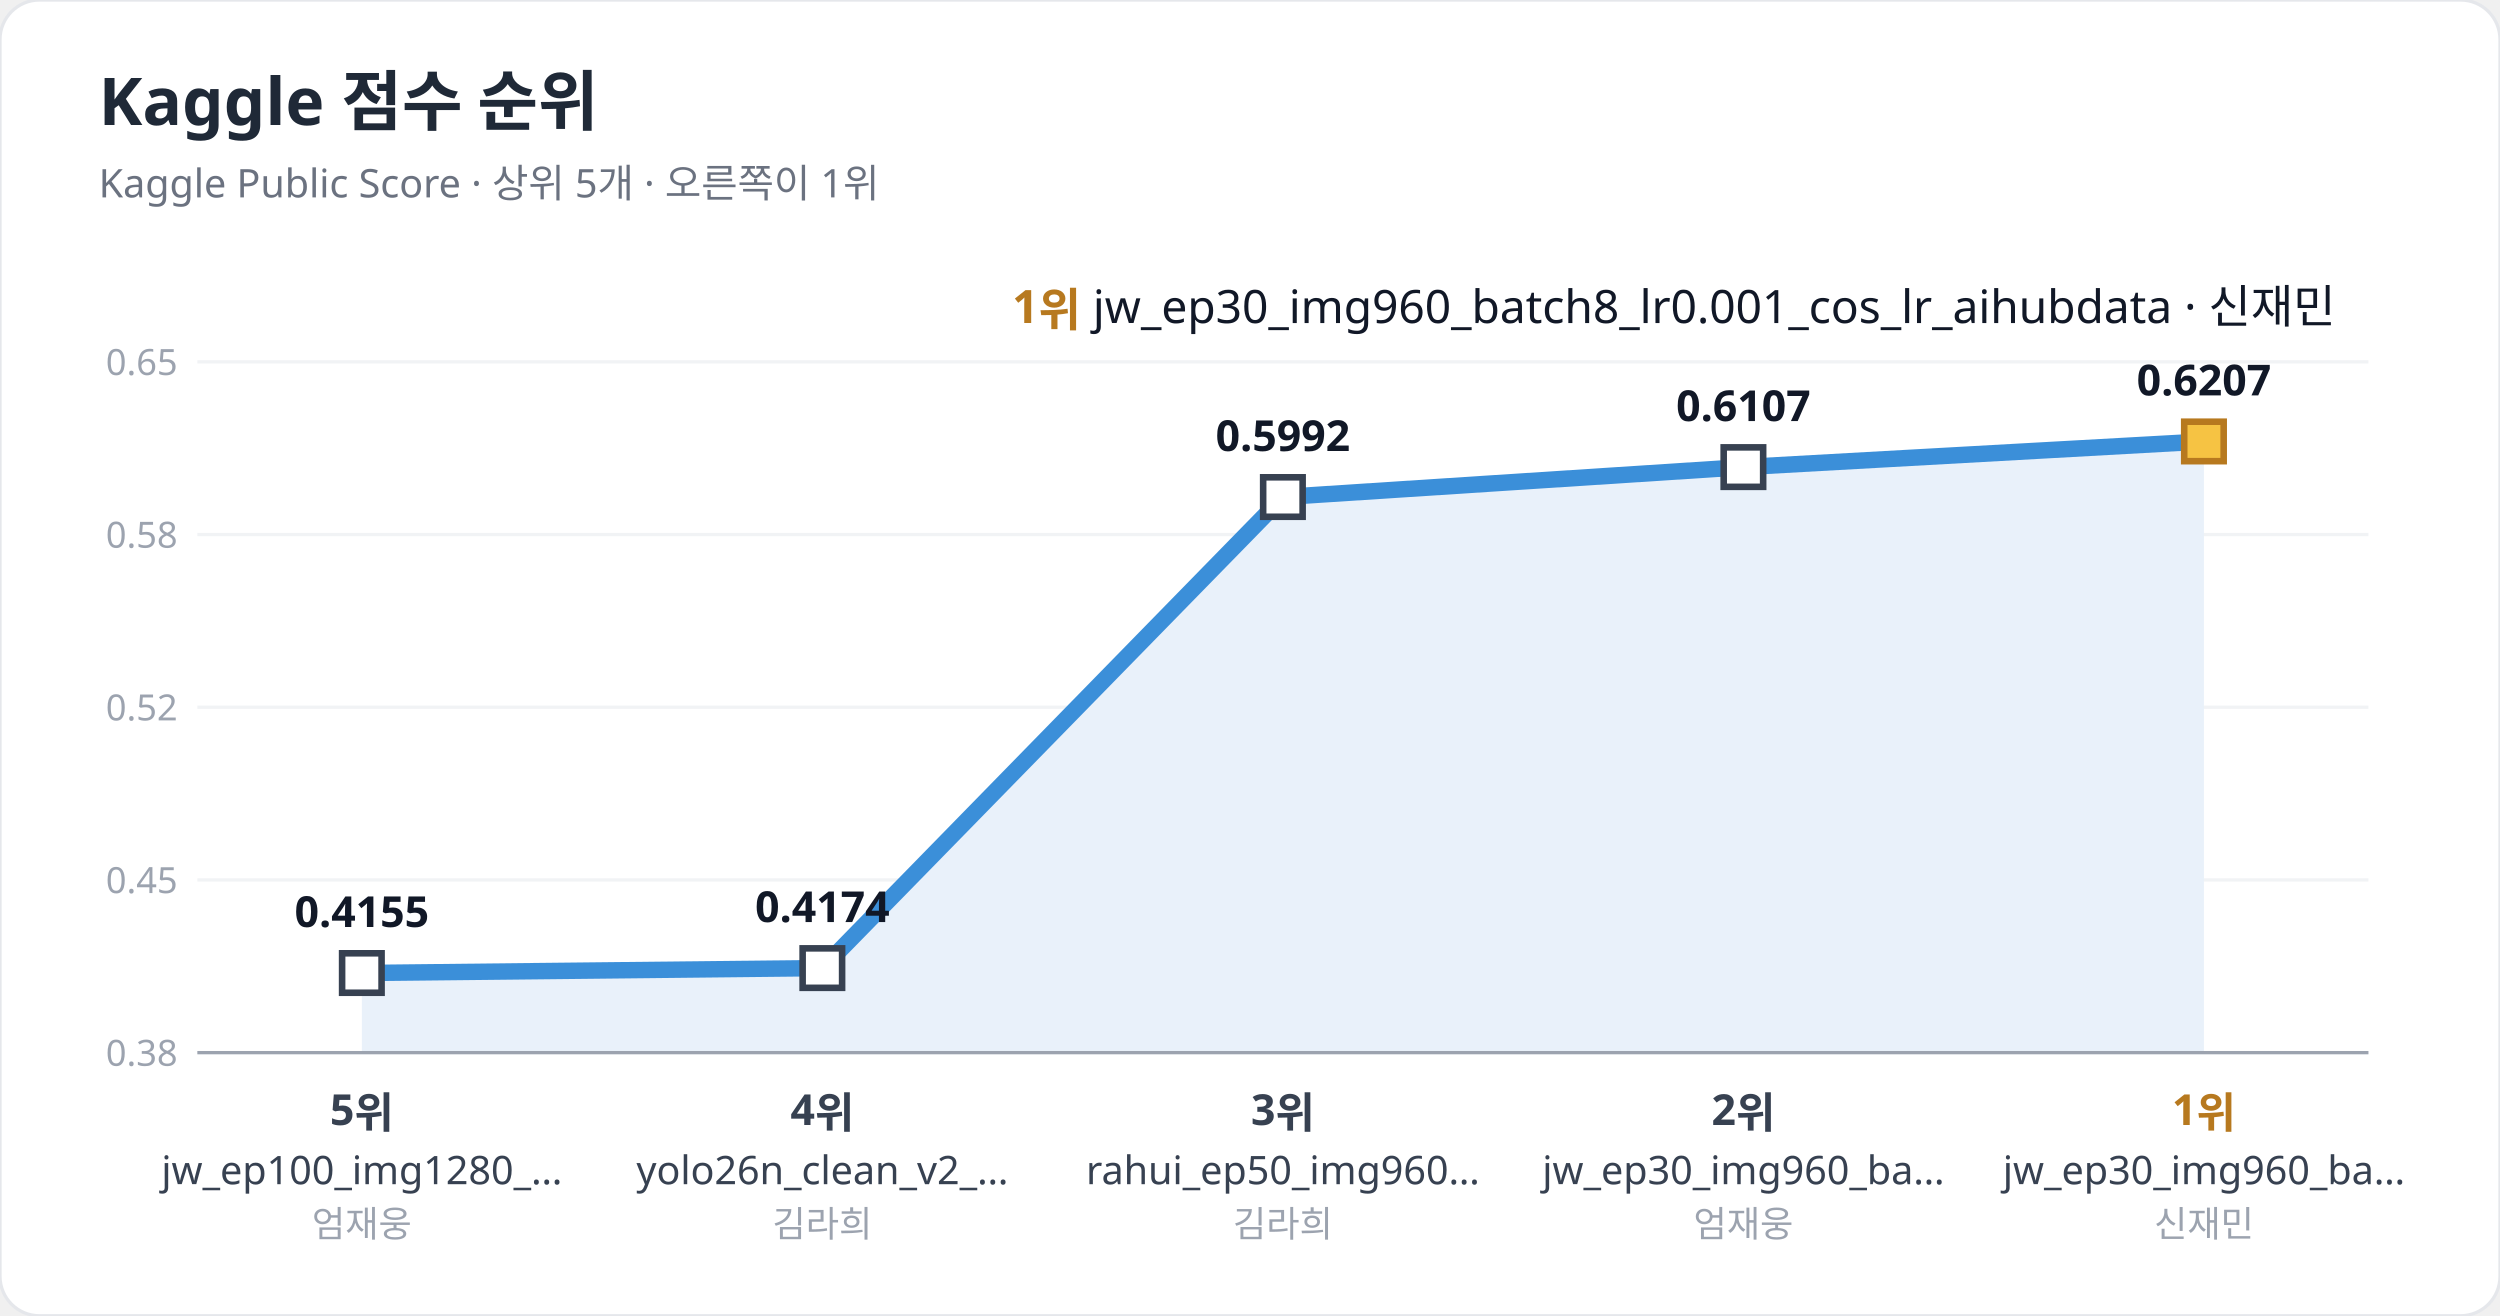
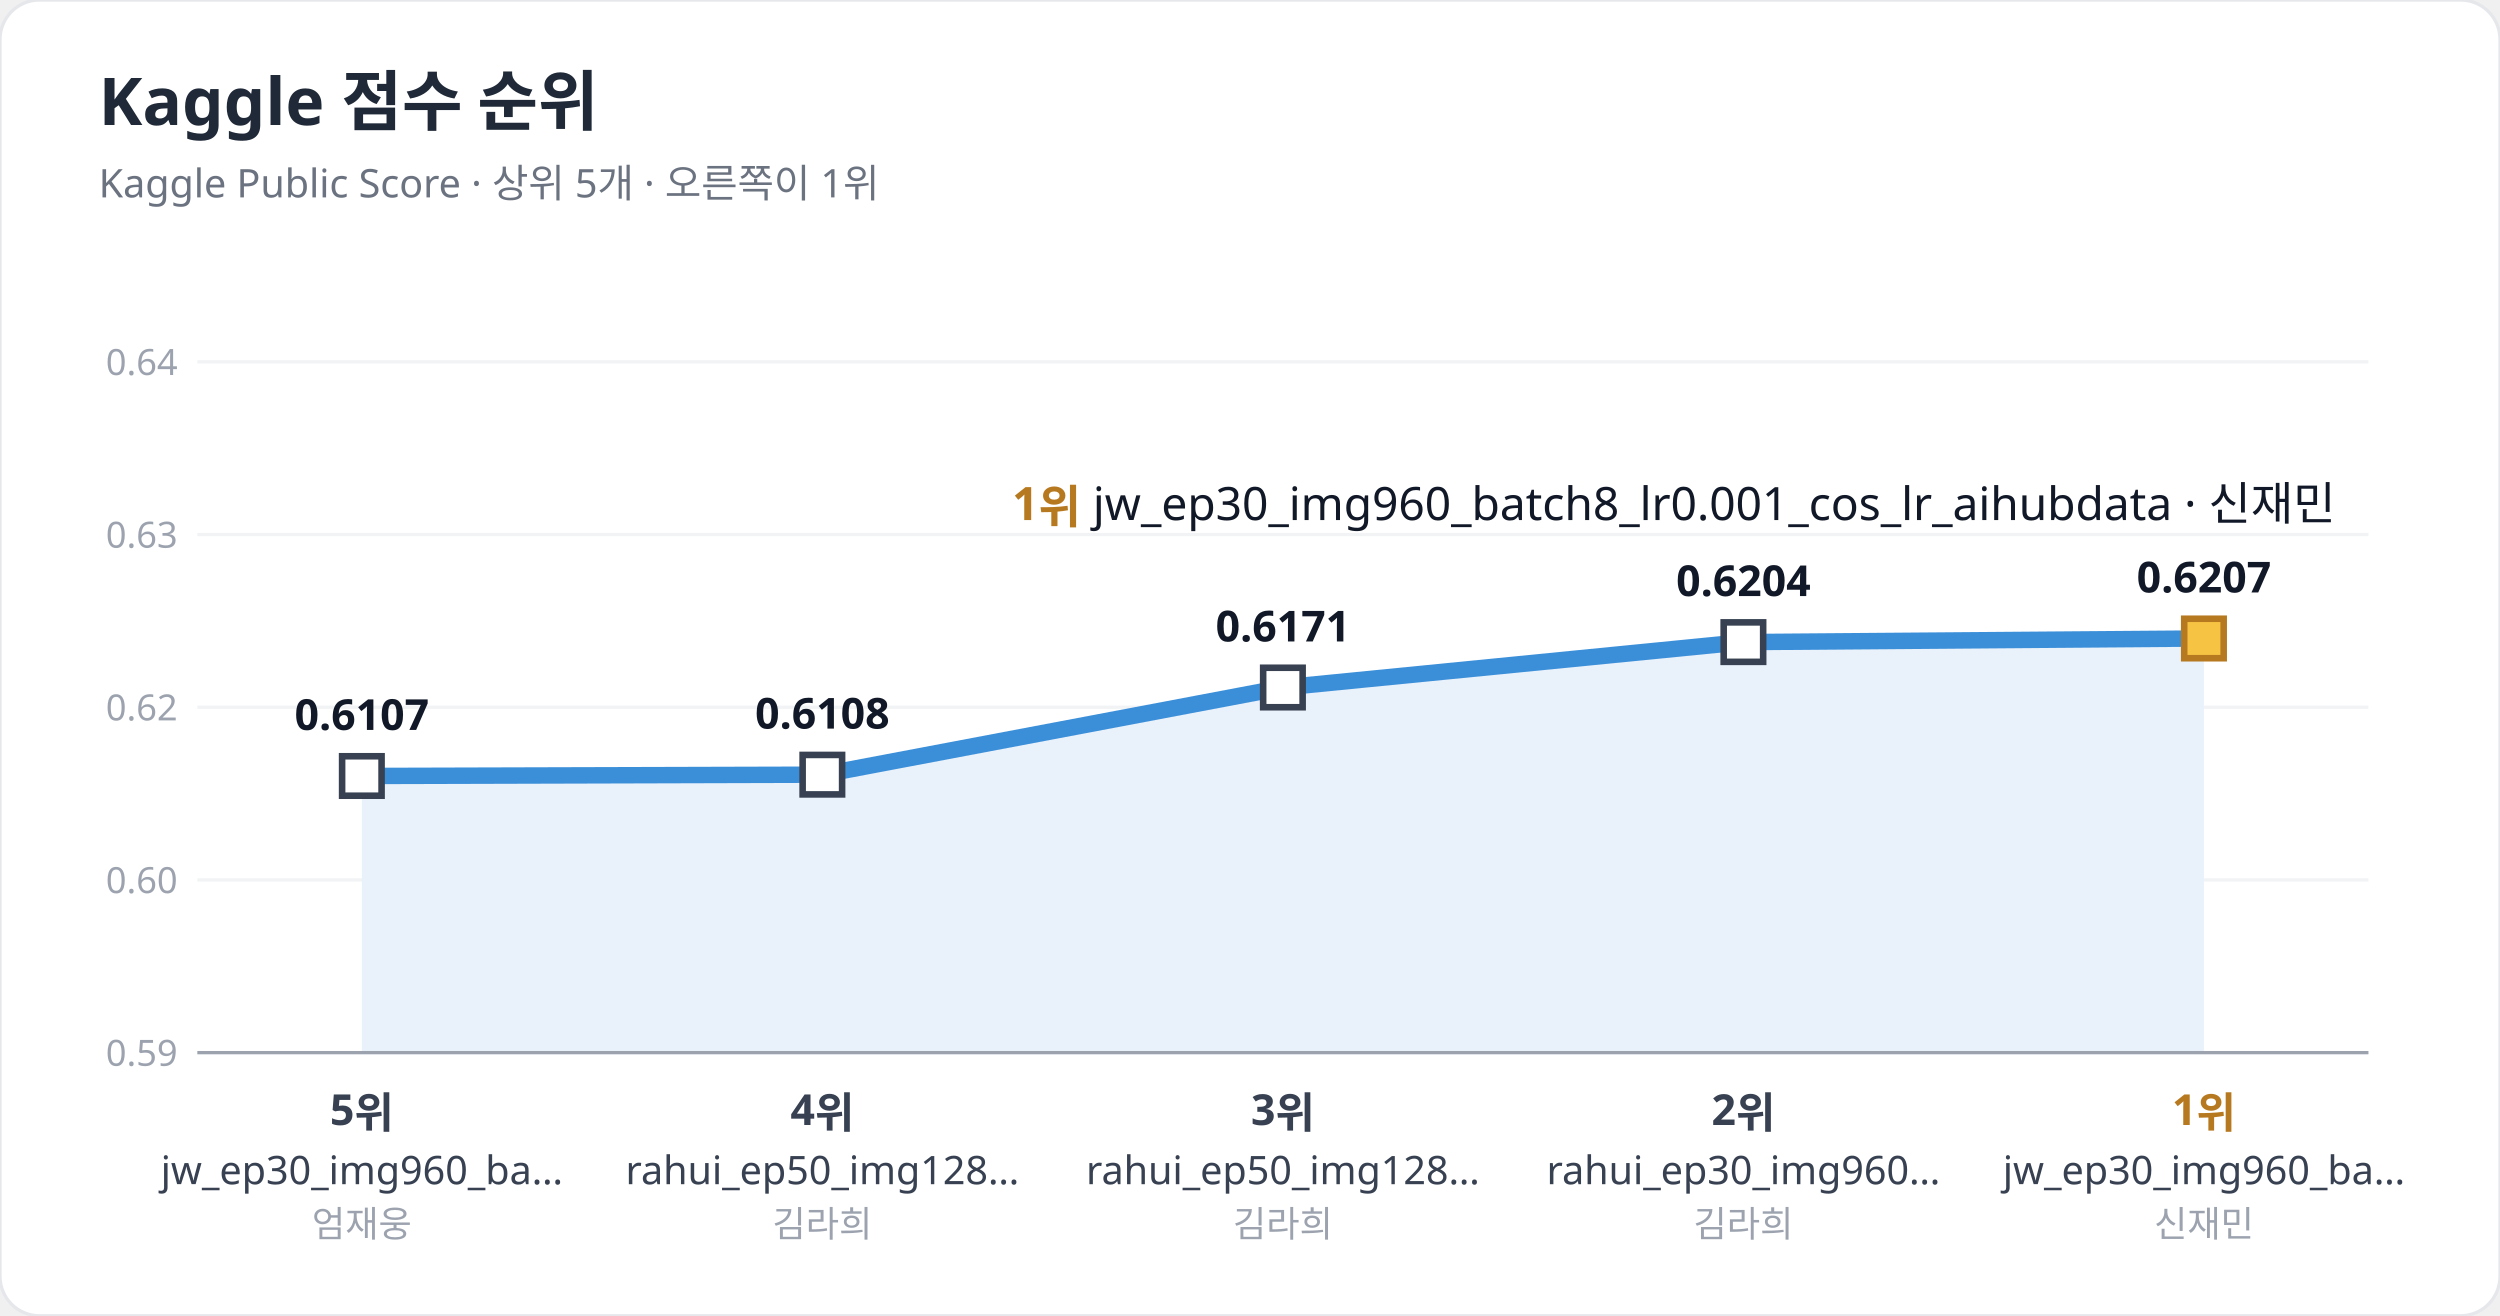
<svg xmlns="http://www.w3.org/2000/svg" width="760" height="400" viewBox="0 0 760 400" font-family="Pretendard, 'Apple SD Gothic Neo', 'Malgun Gothic', 'Noto Sans KR', sans-serif">
  <rect width="760" height="400" rx="12" fill="#ffffff" stroke="#e5e7eb" />
  <text x="30" y="38" font-size="20" font-weight="700" fill="#1f2937">Kaggle 점수 순위</text>
  <text x="30" y="60" font-size="12" fill="#6b7280">Kaggle Public Score · 상위 5개 · 오른쪽이 1위</text>
  <line x1="60" y1="320.0" x2="720" y2="320.0" stroke="#f1f3f5" />
-   <text x="54" y="324.0" font-size="11" fill="#9ca3af" text-anchor="end">0.38</text>
+   <text x="54" y="324.0" font-size="11" fill="#9ca3af" text-anchor="end">0.59</text>
  <line x1="60" y1="267.5" x2="720" y2="267.5" stroke="#f1f3f5" />
-   <text x="54" y="271.5" font-size="11" fill="#9ca3af" text-anchor="end">0.45</text>
+   <text x="54" y="271.5" font-size="11" fill="#9ca3af" text-anchor="end">0.60</text>
  <line x1="60" y1="215.0" x2="720" y2="215.0" stroke="#f1f3f5" />
-   <text x="54" y="219.0" font-size="11" fill="#9ca3af" text-anchor="end">0.52</text>
+   <text x="54" y="219.0" font-size="11" fill="#9ca3af" text-anchor="end">0.62</text>
  <line x1="60" y1="162.5" x2="720" y2="162.5" stroke="#f1f3f5" />
-   <text x="54" y="166.5" font-size="11" fill="#9ca3af" text-anchor="end">0.58</text>
+   <text x="54" y="166.5" font-size="11" fill="#9ca3af" text-anchor="end">0.63</text>
  <line x1="60" y1="110.0" x2="720" y2="110.0" stroke="#f1f3f5" />
-   <text x="54" y="114.0" font-size="11" fill="#9ca3af" text-anchor="end">0.65</text>
-   <polygon points="110.0,320 110.0,295.8 250.0,294.3 390.0,151.1 530.0,142.0 670.0,134.2 670.0,320" fill="#e9f1fa" />
-   <polyline points="110.0,295.8 250.0,294.3 390.0,151.1 530.0,142.0 670.0,134.2" fill="none" stroke="#3b8fd9" stroke-width="5" stroke-linejoin="round" stroke-linecap="round" />
+   <text x="54" y="114.0" font-size="11" fill="#9ca3af" text-anchor="end">0.64</text>
+   <polygon points="110.0,320 110.0,235.9 250.0,235.5 390.0,209.0 530.0,195.2 670.0,194.1 670.0,320" fill="#e9f1fa" />
+   <polyline points="110.0,235.9 250.0,235.5 390.0,209.0 530.0,195.2 670.0,194.1" fill="none" stroke="#3b8fd9" stroke-width="5" stroke-linejoin="round" stroke-linecap="round" />
  <line x1="60" y1="320" x2="720" y2="320" stroke="#9ca3af" />
-   <rect x="104.0" y="289.8" width="12" height="12" fill="#ffffff" stroke="#374151" stroke-width="2" />
-   <text x="110.0" y="281.8" font-size="13" font-weight="700" fill="#111827" text-anchor="middle">0.4155</text>
+   <rect x="104.0" y="229.9" width="12" height="12" fill="#ffffff" stroke="#374151" stroke-width="2" />
+   <text x="110.0" y="221.9" font-size="13" font-weight="700" fill="#111827" text-anchor="middle">0.6107</text>
  <text x="110.0" y="342" font-size="13" font-weight="700" fill="#374151" text-anchor="middle">5위</text>
-   <text x="110.0" y="360" font-size="12" fill="#374151" text-anchor="middle">jw_ep100_img1280_…</text>
+   <text x="110.0" y="360" font-size="12" fill="#374151" text-anchor="middle">jw_ep30_img960_ba…</text>
  <text x="110.0" y="376" font-size="11" fill="#9ca3af" text-anchor="middle">엄재웅</text>
-   <rect x="244.0" y="288.3" width="12" height="12" fill="#ffffff" stroke="#374151" stroke-width="2" />
-   <text x="250.0" y="280.3" font-size="13" font-weight="700" fill="#111827" text-anchor="middle">0.4174</text>
+   <rect x="244.0" y="229.5" width="12" height="12" fill="#ffffff" stroke="#374151" stroke-width="2" />
+   <text x="250.0" y="221.5" font-size="13" font-weight="700" fill="#111827" text-anchor="middle">0.6108</text>
  <text x="250.0" y="342" font-size="13" font-weight="700" fill="#374151" text-anchor="middle">4위</text>
-   <text x="250.0" y="360" font-size="12" fill="#374151" text-anchor="middle">yolo26n_clean_v2_…</text>
+   <text x="250.0" y="360" font-size="12" fill="#374151" text-anchor="middle">rahui_ep50_img128…</text>
  <text x="250.0" y="376" font-size="11" fill="#9ca3af" text-anchor="middle">김라희</text>
-   <rect x="384.0" y="145.1" width="12" height="12" fill="#ffffff" stroke="#374151" stroke-width="2" />
-   <text x="390.0" y="137.1" font-size="13" font-weight="700" fill="#111827" text-anchor="middle">0.5992</text>
+   <rect x="384.0" y="203.0" width="12" height="12" fill="#ffffff" stroke="#374151" stroke-width="2" />
+   <text x="390.0" y="195.0" font-size="13" font-weight="700" fill="#111827" text-anchor="middle">0.6171</text>
  <text x="390.0" y="342" font-size="13" font-weight="700" fill="#374151" text-anchor="middle">3위</text>
-   <text x="390.0" y="360" font-size="12" fill="#374151" text-anchor="middle">rahui_ep50_img960…</text>
+   <text x="390.0" y="360" font-size="12" fill="#374151" text-anchor="middle">rahui_ep50_img128…</text>
  <text x="390.0" y="376" font-size="11" fill="#9ca3af" text-anchor="middle">김라희</text>
-   <rect x="524.0" y="136.0" width="12" height="12" fill="#ffffff" stroke="#374151" stroke-width="2" />
-   <text x="530.0" y="128.0" font-size="13" font-weight="700" fill="#111827" text-anchor="middle">0.6107</text>
+   <rect x="524.0" y="189.2" width="12" height="12" fill="#ffffff" stroke="#374151" stroke-width="2" />
+   <text x="530.0" y="181.2" font-size="13" font-weight="700" fill="#111827" text-anchor="middle">0.6204</text>
  <text x="530.0" y="342" font-size="13" font-weight="700" fill="#374151" text-anchor="middle">2위</text>
-   <text x="530.0" y="360" font-size="12" fill="#374151" text-anchor="middle">jw_ep30_img960_ba…</text>
-   <text x="530.0" y="376" font-size="11" fill="#9ca3af" text-anchor="middle">엄재웅</text>
-   <rect x="664.0" y="128.2" width="12" height="12" fill="#f6c343" stroke="#b7791f" stroke-width="2" />
-   <text x="670.0" y="120.2" font-size="13" font-weight="700" fill="#111827" text-anchor="middle">0.6207</text>
+   <text x="530.0" y="360" font-size="12" fill="#374151" text-anchor="middle">rahui_ep30_img960…</text>
+   <text x="530.0" y="376" font-size="11" fill="#9ca3af" text-anchor="middle">김라희</text>
+   <rect x="664.0" y="188.1" width="12" height="12" fill="#f6c343" stroke="#b7791f" stroke-width="2" />
+   <text x="670.0" y="180.1" font-size="13" font-weight="700" fill="#111827" text-anchor="middle">0.6207</text>
  <text x="670.0" y="342" font-size="13" font-weight="700" fill="#b7791f" text-anchor="middle">1위</text>
  <text x="670.0" y="360" font-size="12" fill="#374151" text-anchor="middle">jw_ep30_img960_ba…</text>
  <text x="670.0" y="376" font-size="11" fill="#9ca3af" text-anchor="middle">신재민</text>
-   <text x="710.0" y="98.2" font-size="14" fill="#111827" text-anchor="end">
+   <text x="710.0" y="158.1" font-size="14" fill="#111827" text-anchor="end">
    <tspan font-weight="700" fill="#b7791f">1위</tspan> jw_ep30_img960_batch8_lr0.001_cos_lr_aihubdata · 신재민</text>
</svg>
